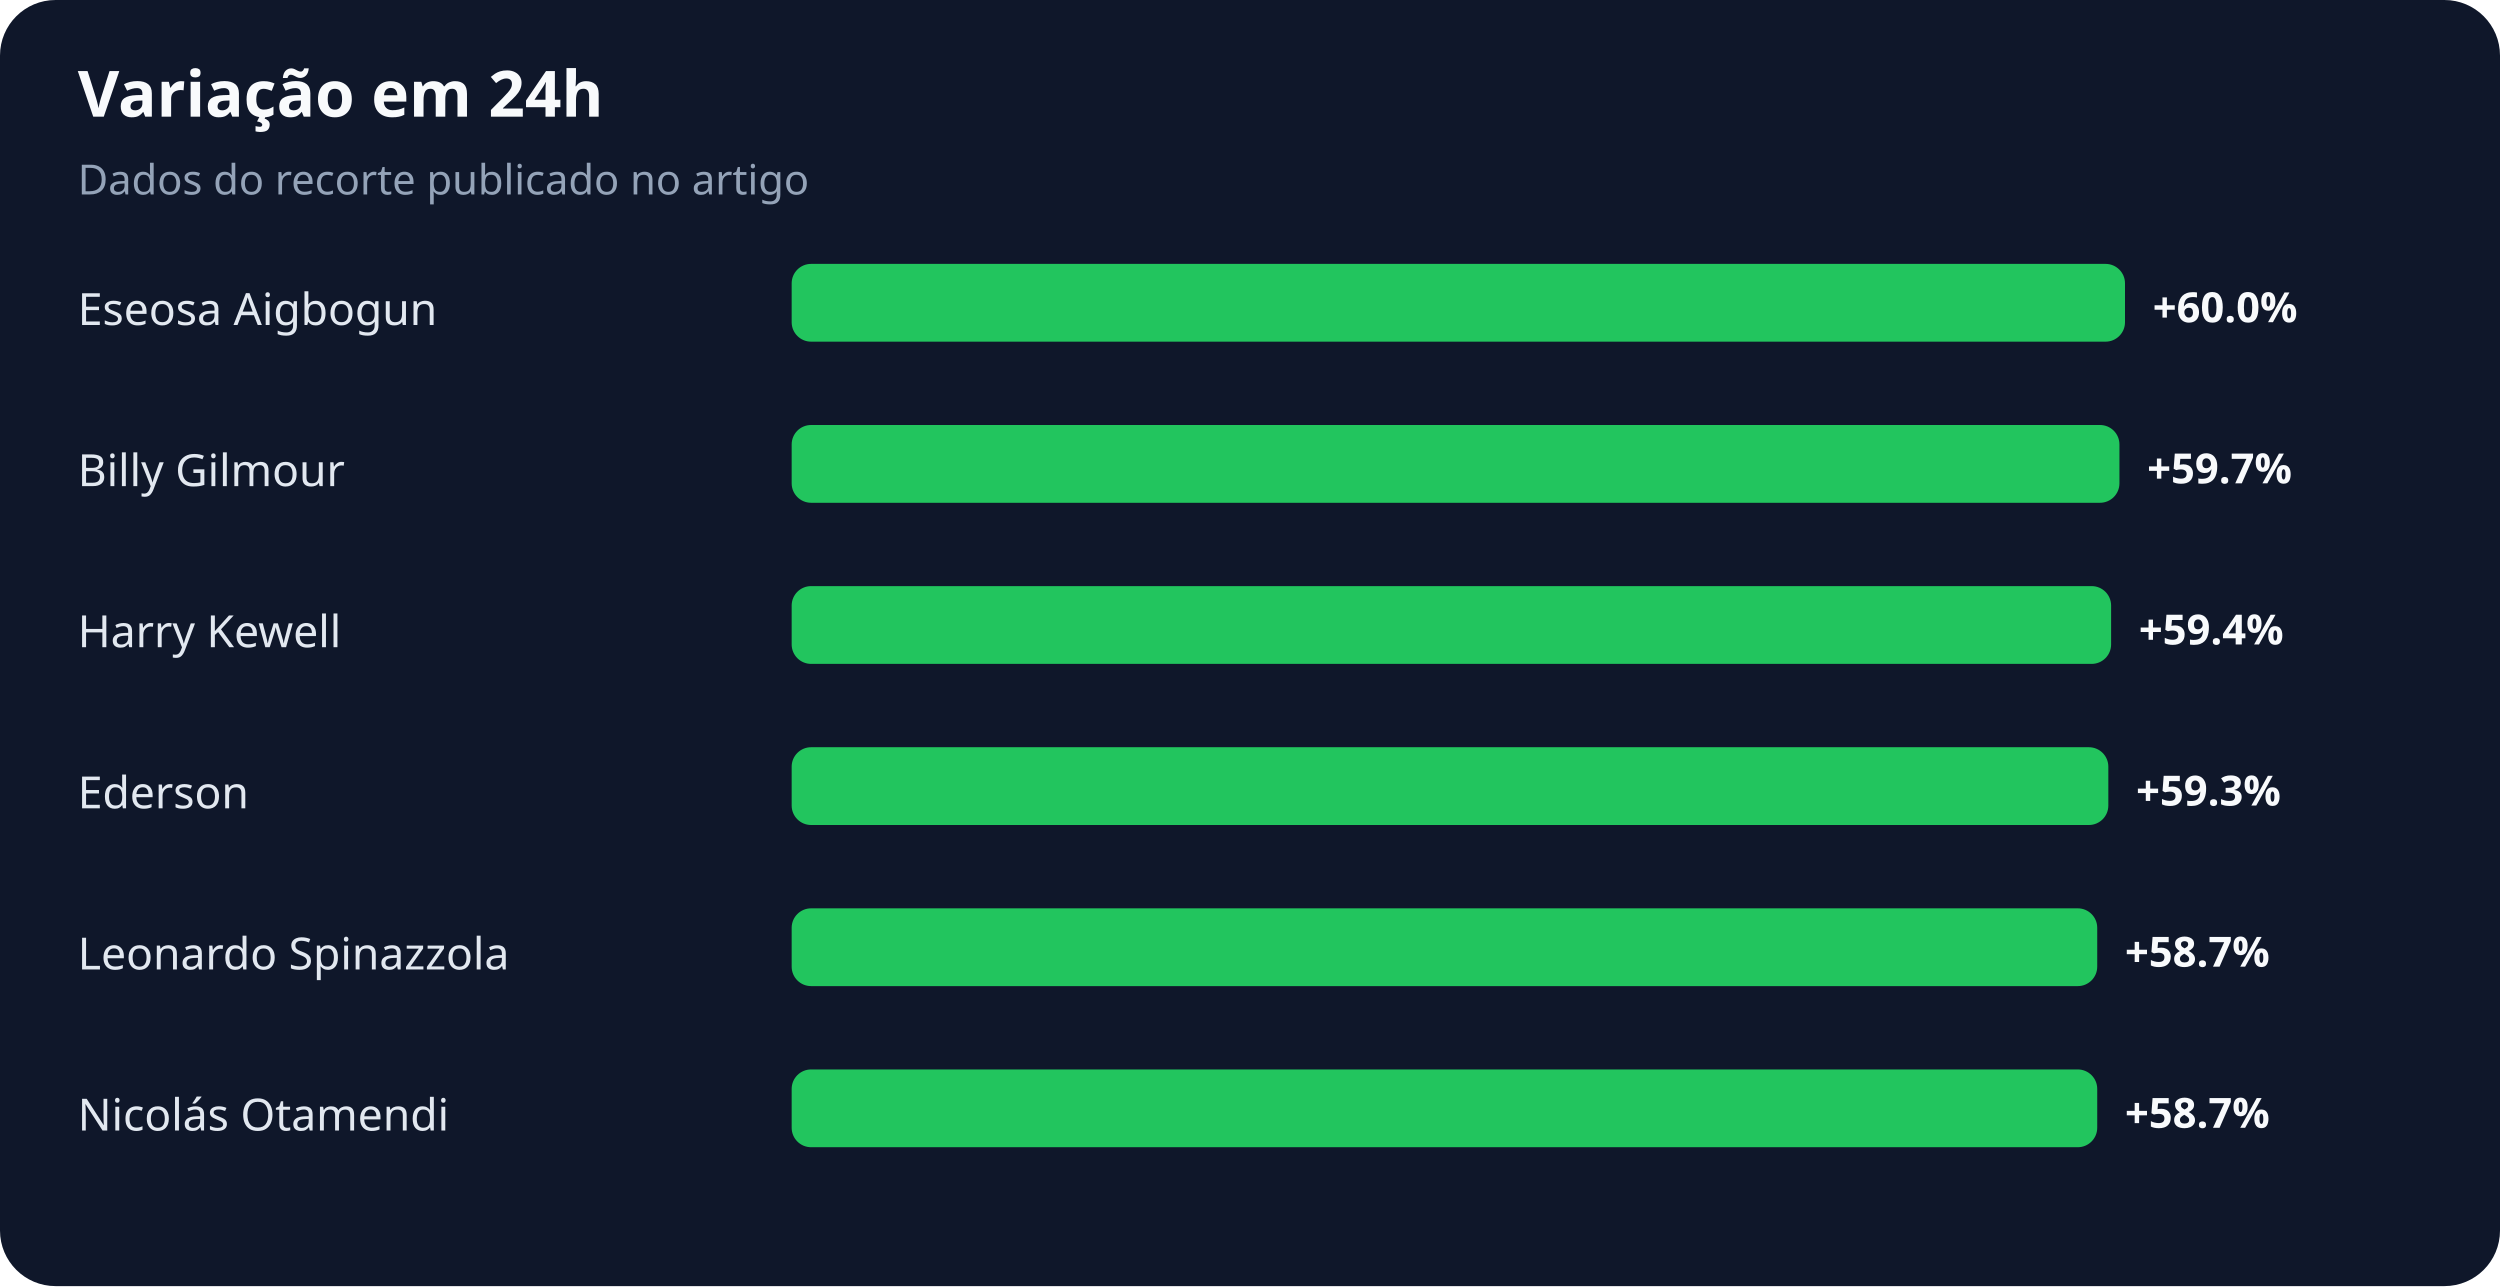
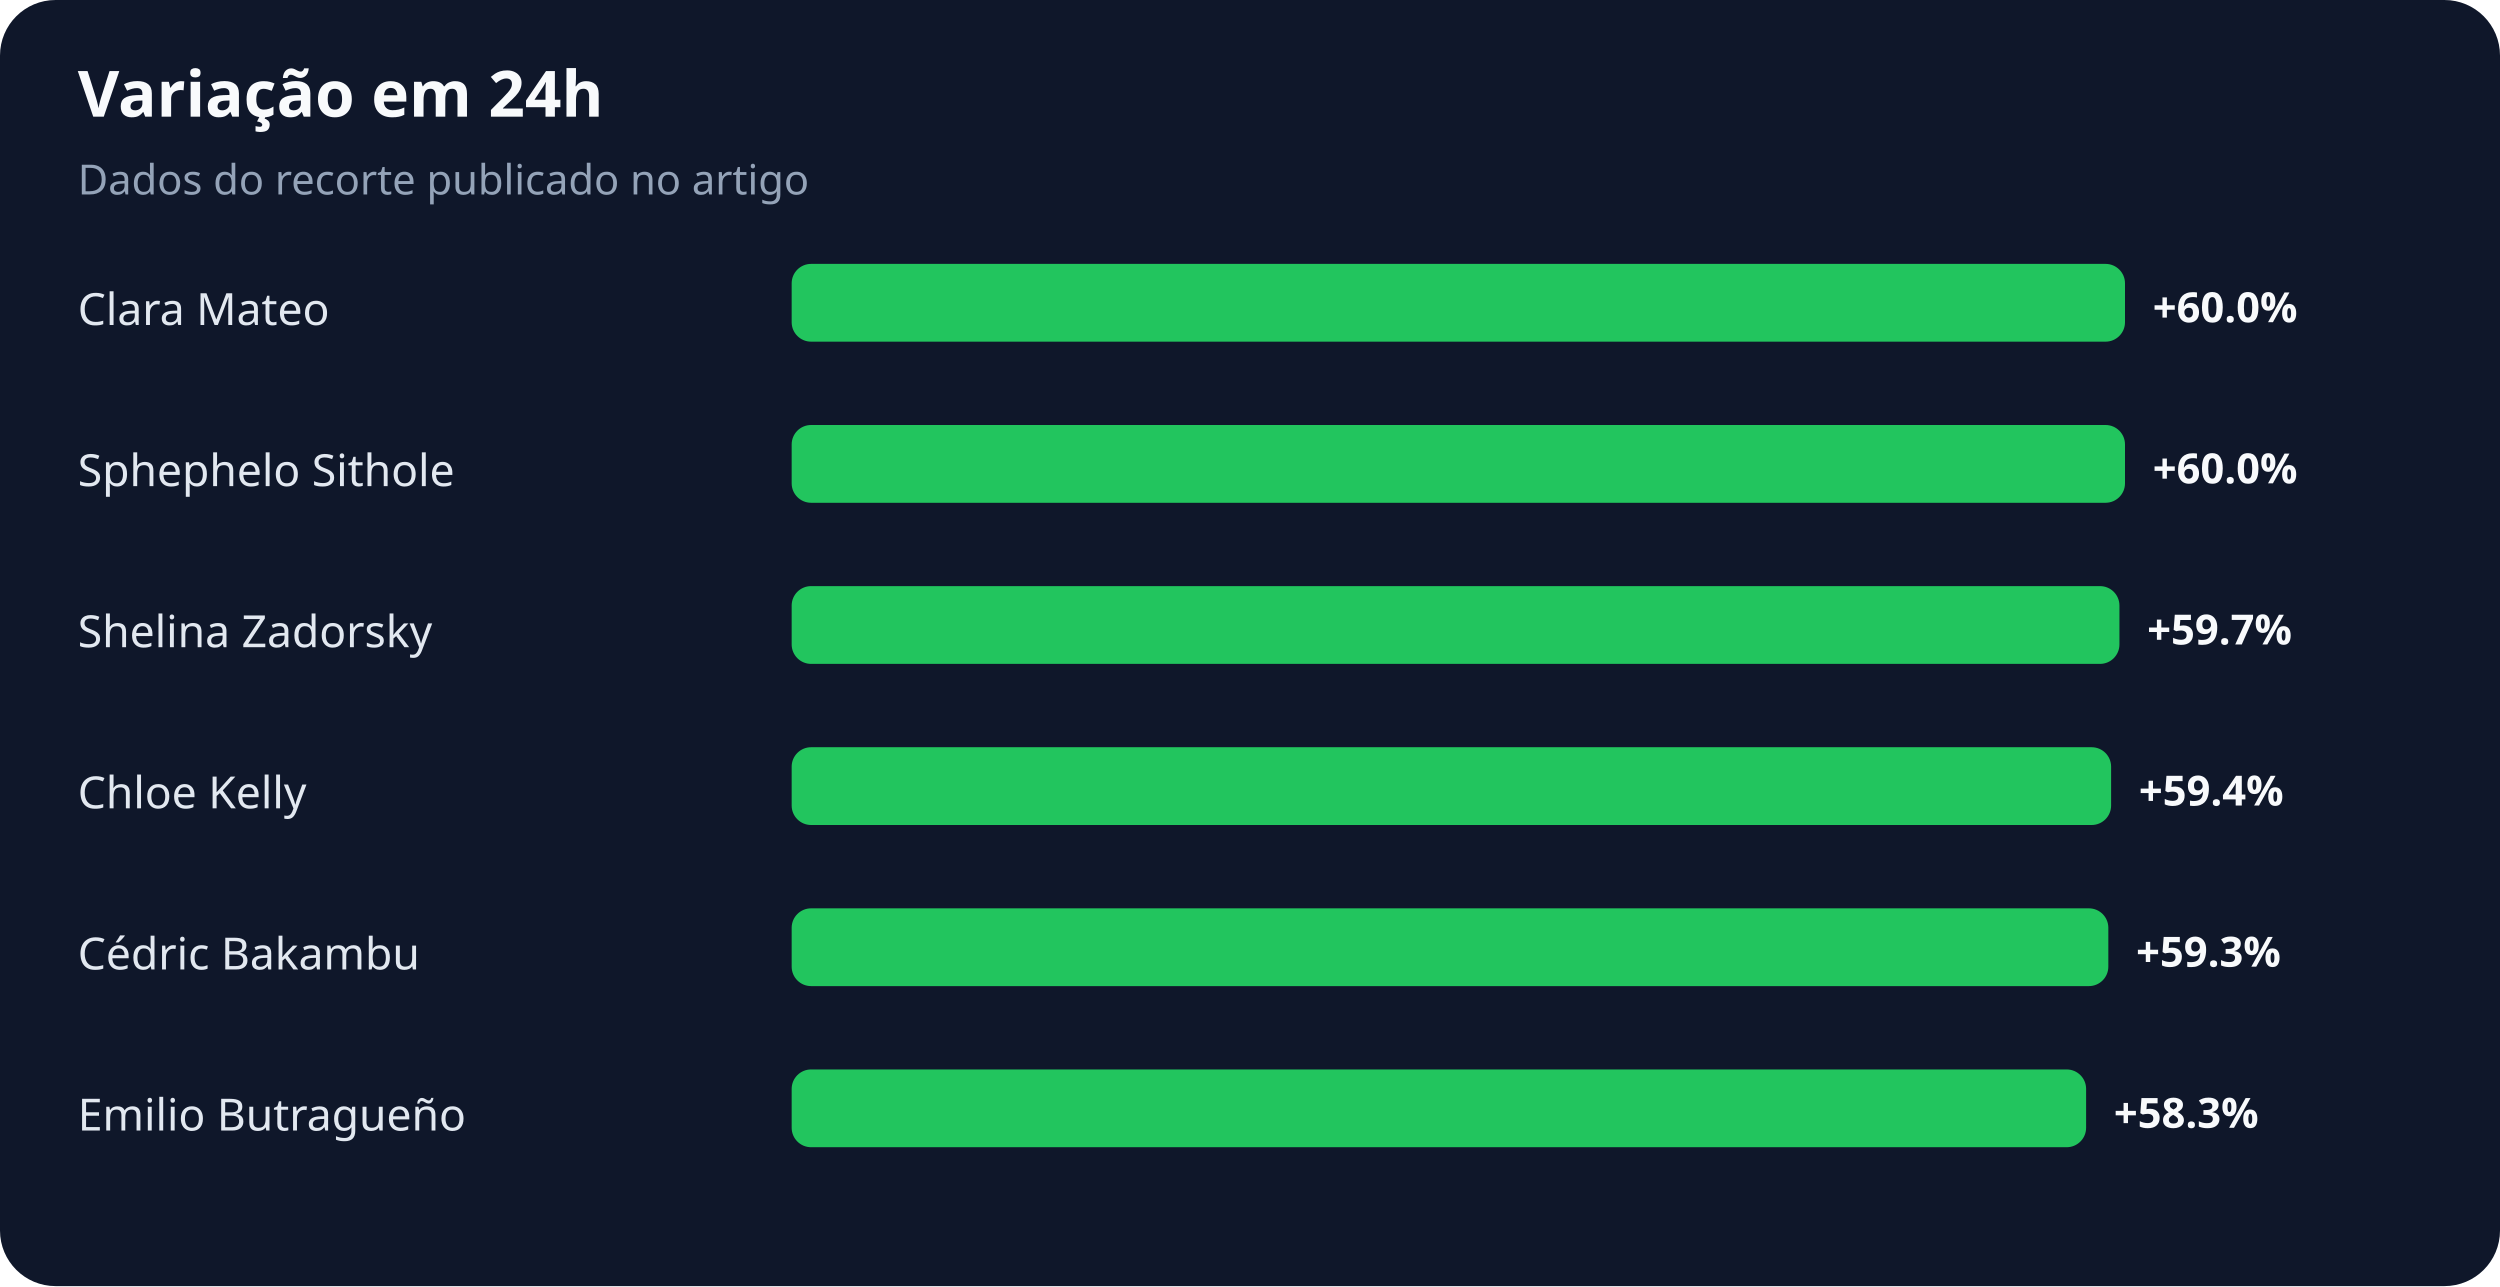
<svg xmlns="http://www.w3.org/2000/svg" width="900" height="463" viewBox="0 0 900 463" role="img" aria-labelledby="title desc">
  <rect width="100%" height="100%" rx="20" fill="#0f172a" />
  <text x="28" y="42" fill="#f8fafc" font-family="system-ui,sans-serif" font-size="23" font-weight="700">Variação em 24h</text>
  <text x="28" y="70" fill="#94a3b8" font-family="system-ui,sans-serif" font-size="15">Dados do recorte publicado no artigo</text>
-   <text x="28" y="117" fill="#e2e8f0" font-family="system-ui,sans-serif" font-size="16">Eseosa Aigbogun</text>
+   <text x="28" y="117" fill="#e2e8f0" font-family="system-ui,sans-serif" font-size="16">Clara Mateo</text>
  <rect x="285" y="95" width="480" height="28" rx="7" fill="#22c55e" />
  <text x="775" y="116" fill="#f8fafc" font-family="system-ui,sans-serif" font-size="15" font-weight="700">+60.0%</text>
-   <text x="28" y="175" fill="#e2e8f0" font-family="system-ui,sans-serif" font-size="16">Billy Gilmour</text>
-   <rect x="285" y="153" width="478" height="28" rx="7" fill="#22c55e" />
-   <text x="773" y="174" fill="#f8fafc" font-family="system-ui,sans-serif" font-size="15" font-weight="700">+59.7%</text>
-   <text x="28" y="233" fill="#e2e8f0" font-family="system-ui,sans-serif" font-size="16">Harry Kewell</text>
-   <rect x="285" y="211" width="475" height="28" rx="7" fill="#22c55e" />
-   <text x="770" y="232" fill="#f8fafc" font-family="system-ui,sans-serif" font-size="15" font-weight="700">+59.4%</text>
-   <text x="28" y="291" fill="#e2e8f0" font-family="system-ui,sans-serif" font-size="16">Ederson</text>
-   <rect x="285" y="269" width="474" height="28" rx="7" fill="#22c55e" />
-   <text x="769" y="290" fill="#f8fafc" font-family="system-ui,sans-serif" font-size="15" font-weight="700">+59.3%</text>
-   <text x="28" y="349" fill="#e2e8f0" font-family="system-ui,sans-serif" font-size="16">Leonardo Spinazzola</text>
-   <rect x="285" y="327" width="470" height="28" rx="7" fill="#22c55e" />
-   <text x="765" y="348" fill="#f8fafc" font-family="system-ui,sans-serif" font-size="15" font-weight="700">+58.7%</text>
-   <text x="28" y="407" fill="#e2e8f0" font-family="system-ui,sans-serif" font-size="16">Nicolás Otamendi</text>
-   <rect x="285" y="385" width="470" height="28" rx="7" fill="#22c55e" />
-   <text x="765" y="406" fill="#f8fafc" font-family="system-ui,sans-serif" font-size="15" font-weight="700">+58.7%</text>
+   <text x="28" y="175" fill="#e2e8f0" font-family="system-ui,sans-serif" font-size="16">Sphephelo Sithole</text>
+   <rect x="285" y="153" width="480" height="28" rx="7" fill="#22c55e" />
+   <text x="775" y="174" fill="#f8fafc" font-family="system-ui,sans-serif" font-size="15" font-weight="700">+60.0%</text>
+   <text x="28" y="233" fill="#e2e8f0" font-family="system-ui,sans-serif" font-size="16">Shelina Zadorsky</text>
+   <rect x="285" y="211" width="478" height="28" rx="7" fill="#22c55e" />
+   <text x="773" y="232" fill="#f8fafc" font-family="system-ui,sans-serif" font-size="15" font-weight="700">+59.7%</text>
+   <text x="28" y="291" fill="#e2e8f0" font-family="system-ui,sans-serif" font-size="16">Chloe Kelly</text>
+   <rect x="285" y="269" width="475" height="28" rx="7" fill="#22c55e" />
+   <text x="770" y="290" fill="#f8fafc" font-family="system-ui,sans-serif" font-size="15" font-weight="700">+59.4%</text>
+   <text x="28" y="349" fill="#e2e8f0" font-family="system-ui,sans-serif" font-size="16">Cédric Bakambu</text>
+   <rect x="285" y="327" width="474" height="28" rx="7" fill="#22c55e" />
+   <text x="769" y="348" fill="#f8fafc" font-family="system-ui,sans-serif" font-size="15" font-weight="700">+59.3%</text>
+   <text x="28" y="407" fill="#e2e8f0" font-family="system-ui,sans-serif" font-size="16">Emilio Butragueño</text>
+   <rect x="285" y="385" width="466" height="28" rx="7" fill="#22c55e" />
+   <text x="761" y="406" fill="#f8fafc" font-family="system-ui,sans-serif" font-size="15" font-weight="700">+58.3%</text>
</svg>
